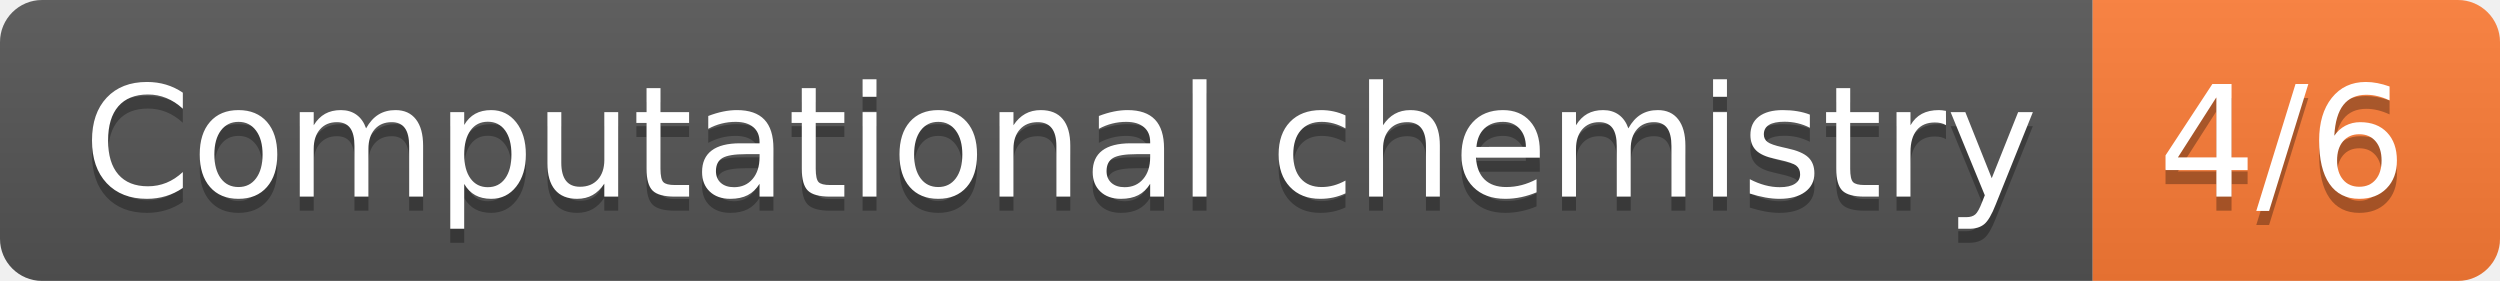
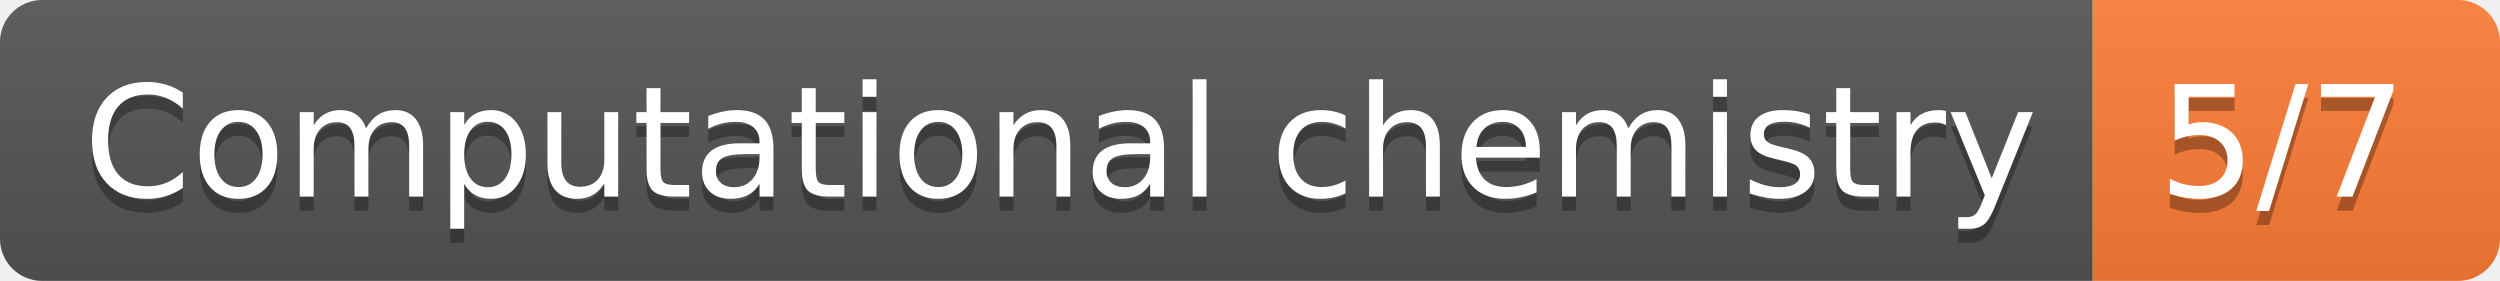
<svg xmlns="http://www.w3.org/2000/svg" width="178" height="20">
  <linearGradient id="s" x2="0" y2="100%">
    <stop offset="0" stop-color="#bbb" stop-opacity=".1" />
    <stop offset="1" stop-opacity=".1" />
  </linearGradient>
  <clipPath id="r">
    <rect width="178" height="20" rx="3" fill="#fff" />
  </clipPath>
  <g clip-path="url(#r)">
    <rect width="149" height="20" fill="#555" />
    <rect x="149" width="29" height="20" fill="#fe7d37" />
    <rect width="178" height="20" fill="url(#s)" />
  </g>
  <g fill="#fff" text-anchor="middle" font-family="Verdana,Geneva,DejaVu Sans,sans-serif" text-rendering="geometricPrecision" font-size="110">
    <text x="755" y="150" fill="#010101" fill-opacity=".3" transform="scale(.1)" textLength="1390">Computational chemistry</text>
    <text x="755" y="140" transform="scale(.1)" textLength="1390">Computational chemistry</text>
-     <text x="1625" y="150" fill="#010101" fill-opacity=".3" transform="scale(.1)" textLength="190">4/6</text>
-     <text x="1625" y="140" transform="scale(.1)" textLength="190">4/6</text>
+     <text x="1625" y="150" fill="#010101" fill-opacity=".3" transform="scale(.1)" textLength="190">5/7</text>
+     <text x="1625" y="140" transform="scale(.1)" textLength="190">5/7</text>
  </g>
</svg>
